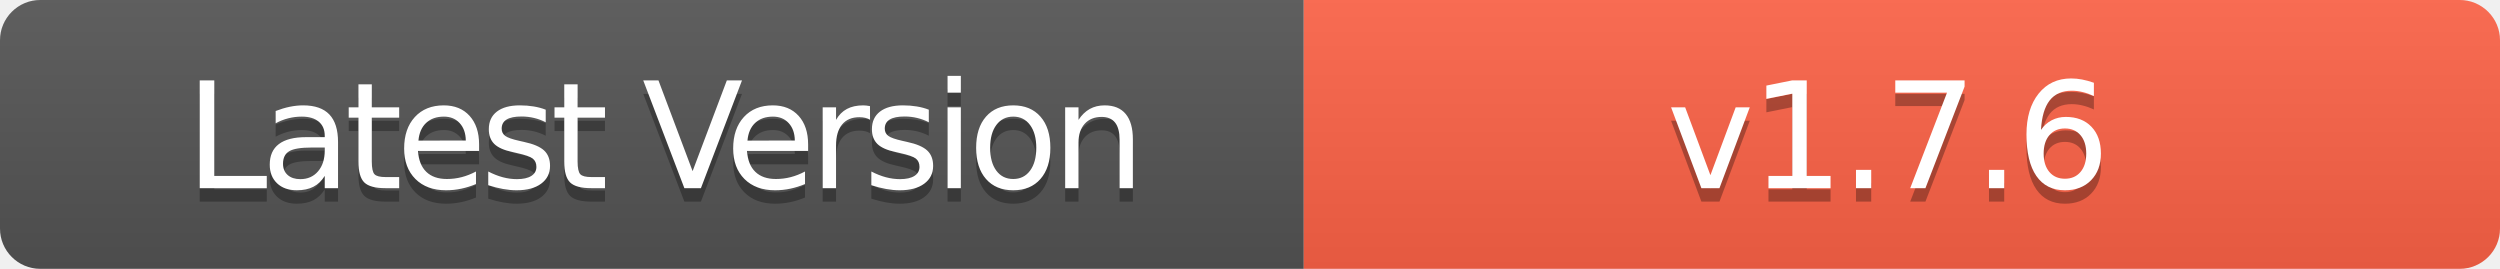
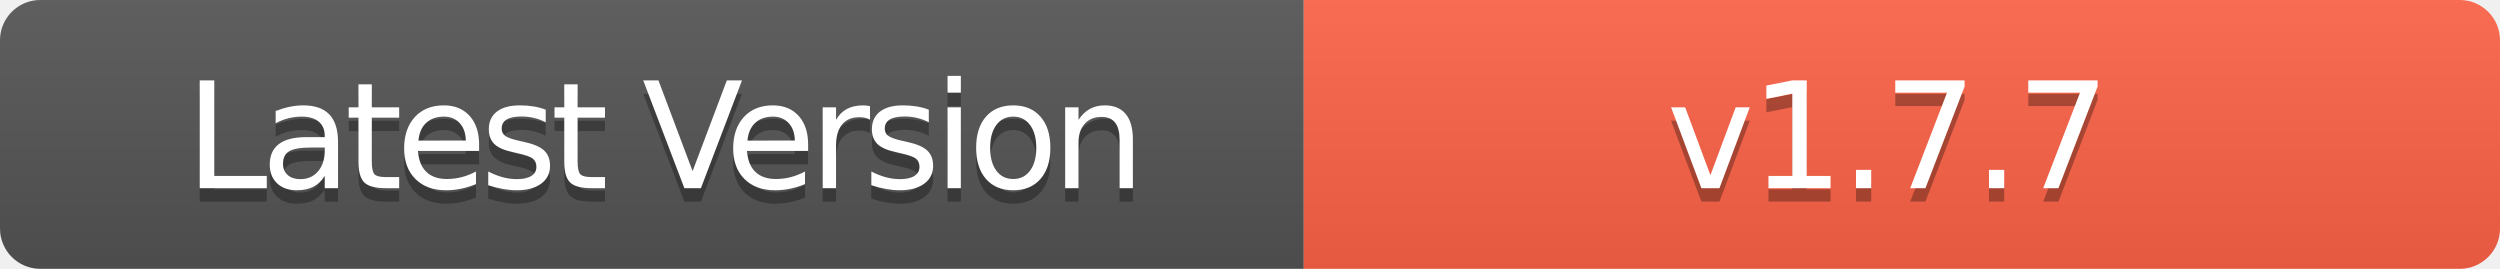
- <svg xmlns="http://www.w3.org/2000/svg" width="186" height="20" role="img" aria-label="Latest Version: v1.7.6">
+ <svg xmlns="http://www.w3.org/2000/svg" width="186" height="20" role="img" aria-label="Latest Version: v1.7.7">
  <linearGradient id="s" x2="0" y2="100%">
    <stop offset="0" stop-color="#bbb" stop-opacity=".1" />
    <stop offset="1" stop-opacity=".1" />
  </linearGradient>
  <clipPath id="r">
    <rect width="186" height="20" rx="3" fill="#fff" />
  </clipPath>
  <g clip-path="url(#r)">
    <rect width="97" height="20" fill="#555" />
    <rect x="97" width="89" height="20" fill="#FF6347" />
    <rect width="186" height="20" fill="url(#s)" />
  </g>
  <g fill="#fff" text-anchor="middle" font-family="Verdana,Geneva,DejaVu Sans,sans-serif" text-rendering="geometricPrecision" font-size="110">
    <text aria-hidden="true" x="495" y="150" fill="#010101" fill-opacity=".3" transform="scale(.1)" textLength="700" style="letter-spacing: -5;">Latest Version</text>
    <text x="495" y="140" transform="scale(.1)" fill="#fff" textLength="700" style="letter-spacing: -5;">Latest Version</text>
-     <text aria-hidden="true" x="1405" y="150" fill="#010101" fill-opacity=".3" transform="scale(.1)" textLength="600" style="letter-spacing: -3;">v1.7.6</text>
-     <text x="1405" y="140" transform="scale(.1)" fill="#fff" textLength="600" style="letter-spacing: -3;">v1.7.6</text>
+     <text aria-hidden="true" x="1405" y="150" fill="#010101" fill-opacity=".3" transform="scale(.1)" textLength="600" style="letter-spacing: -3;">v1.7.7</text>
+     <text x="1405" y="140" transform="scale(.1)" fill="#fff" textLength="600" style="letter-spacing: -3;">v1.7.7</text>
  </g>
</svg>
